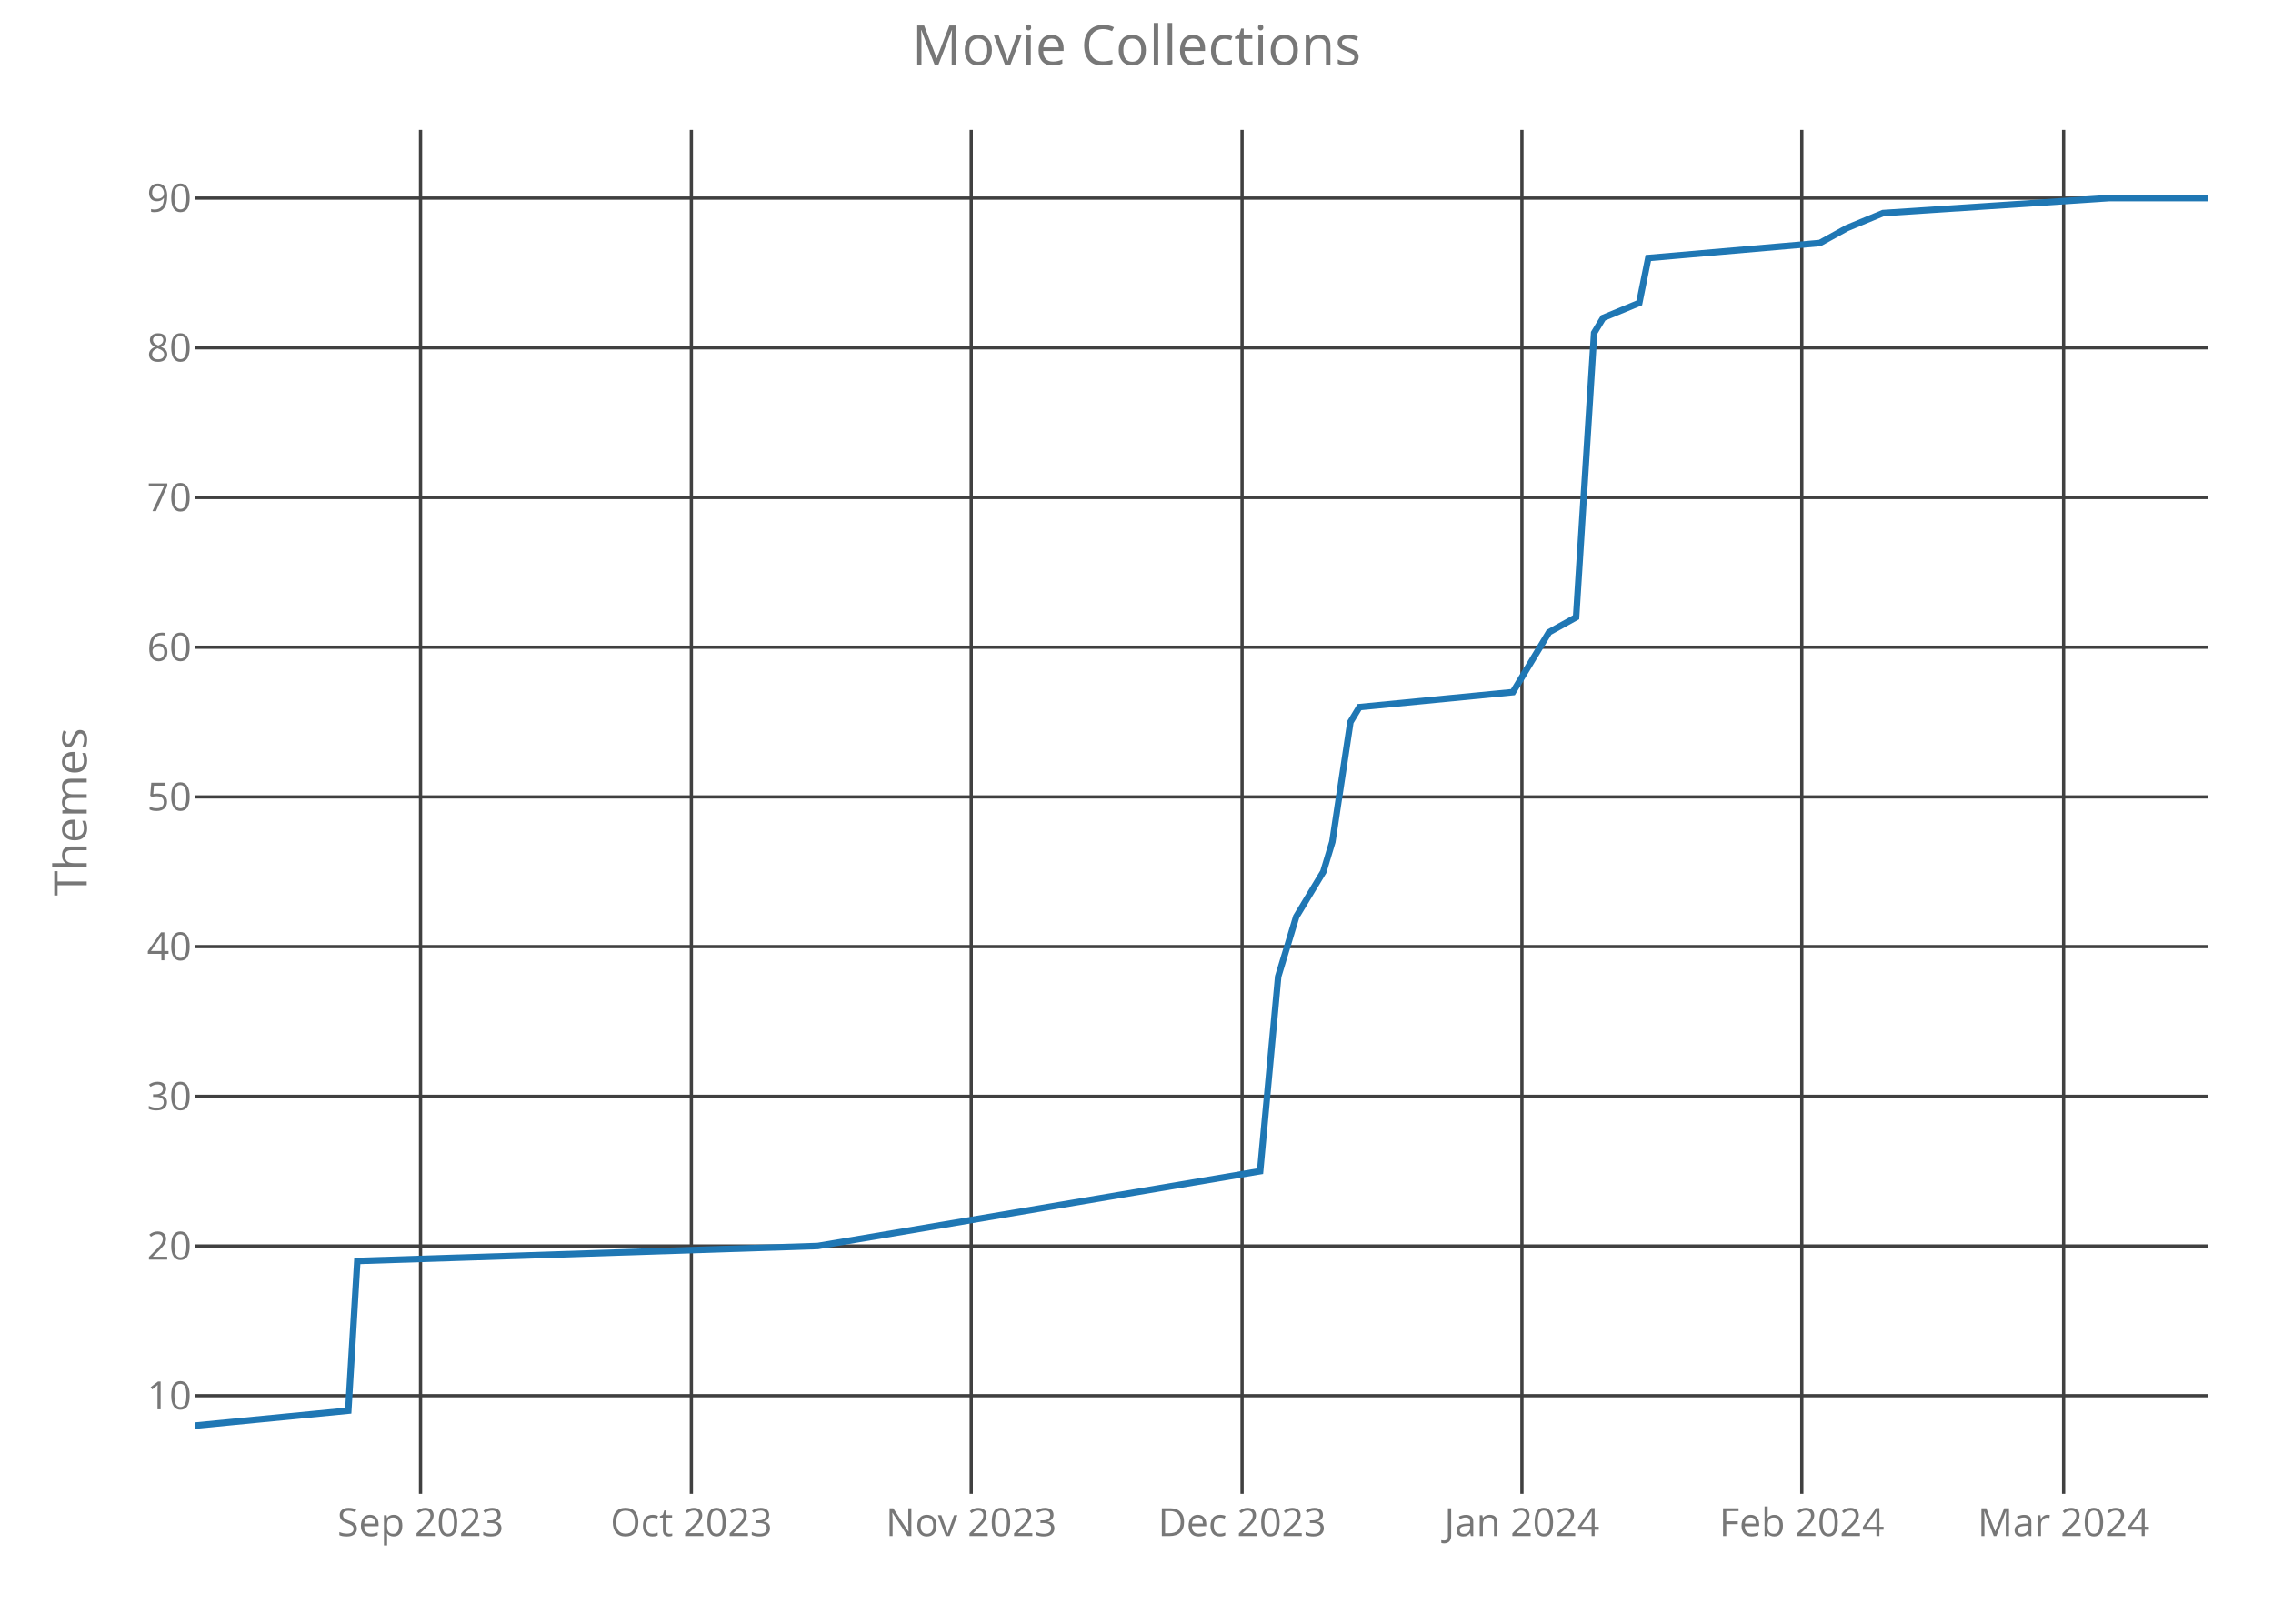
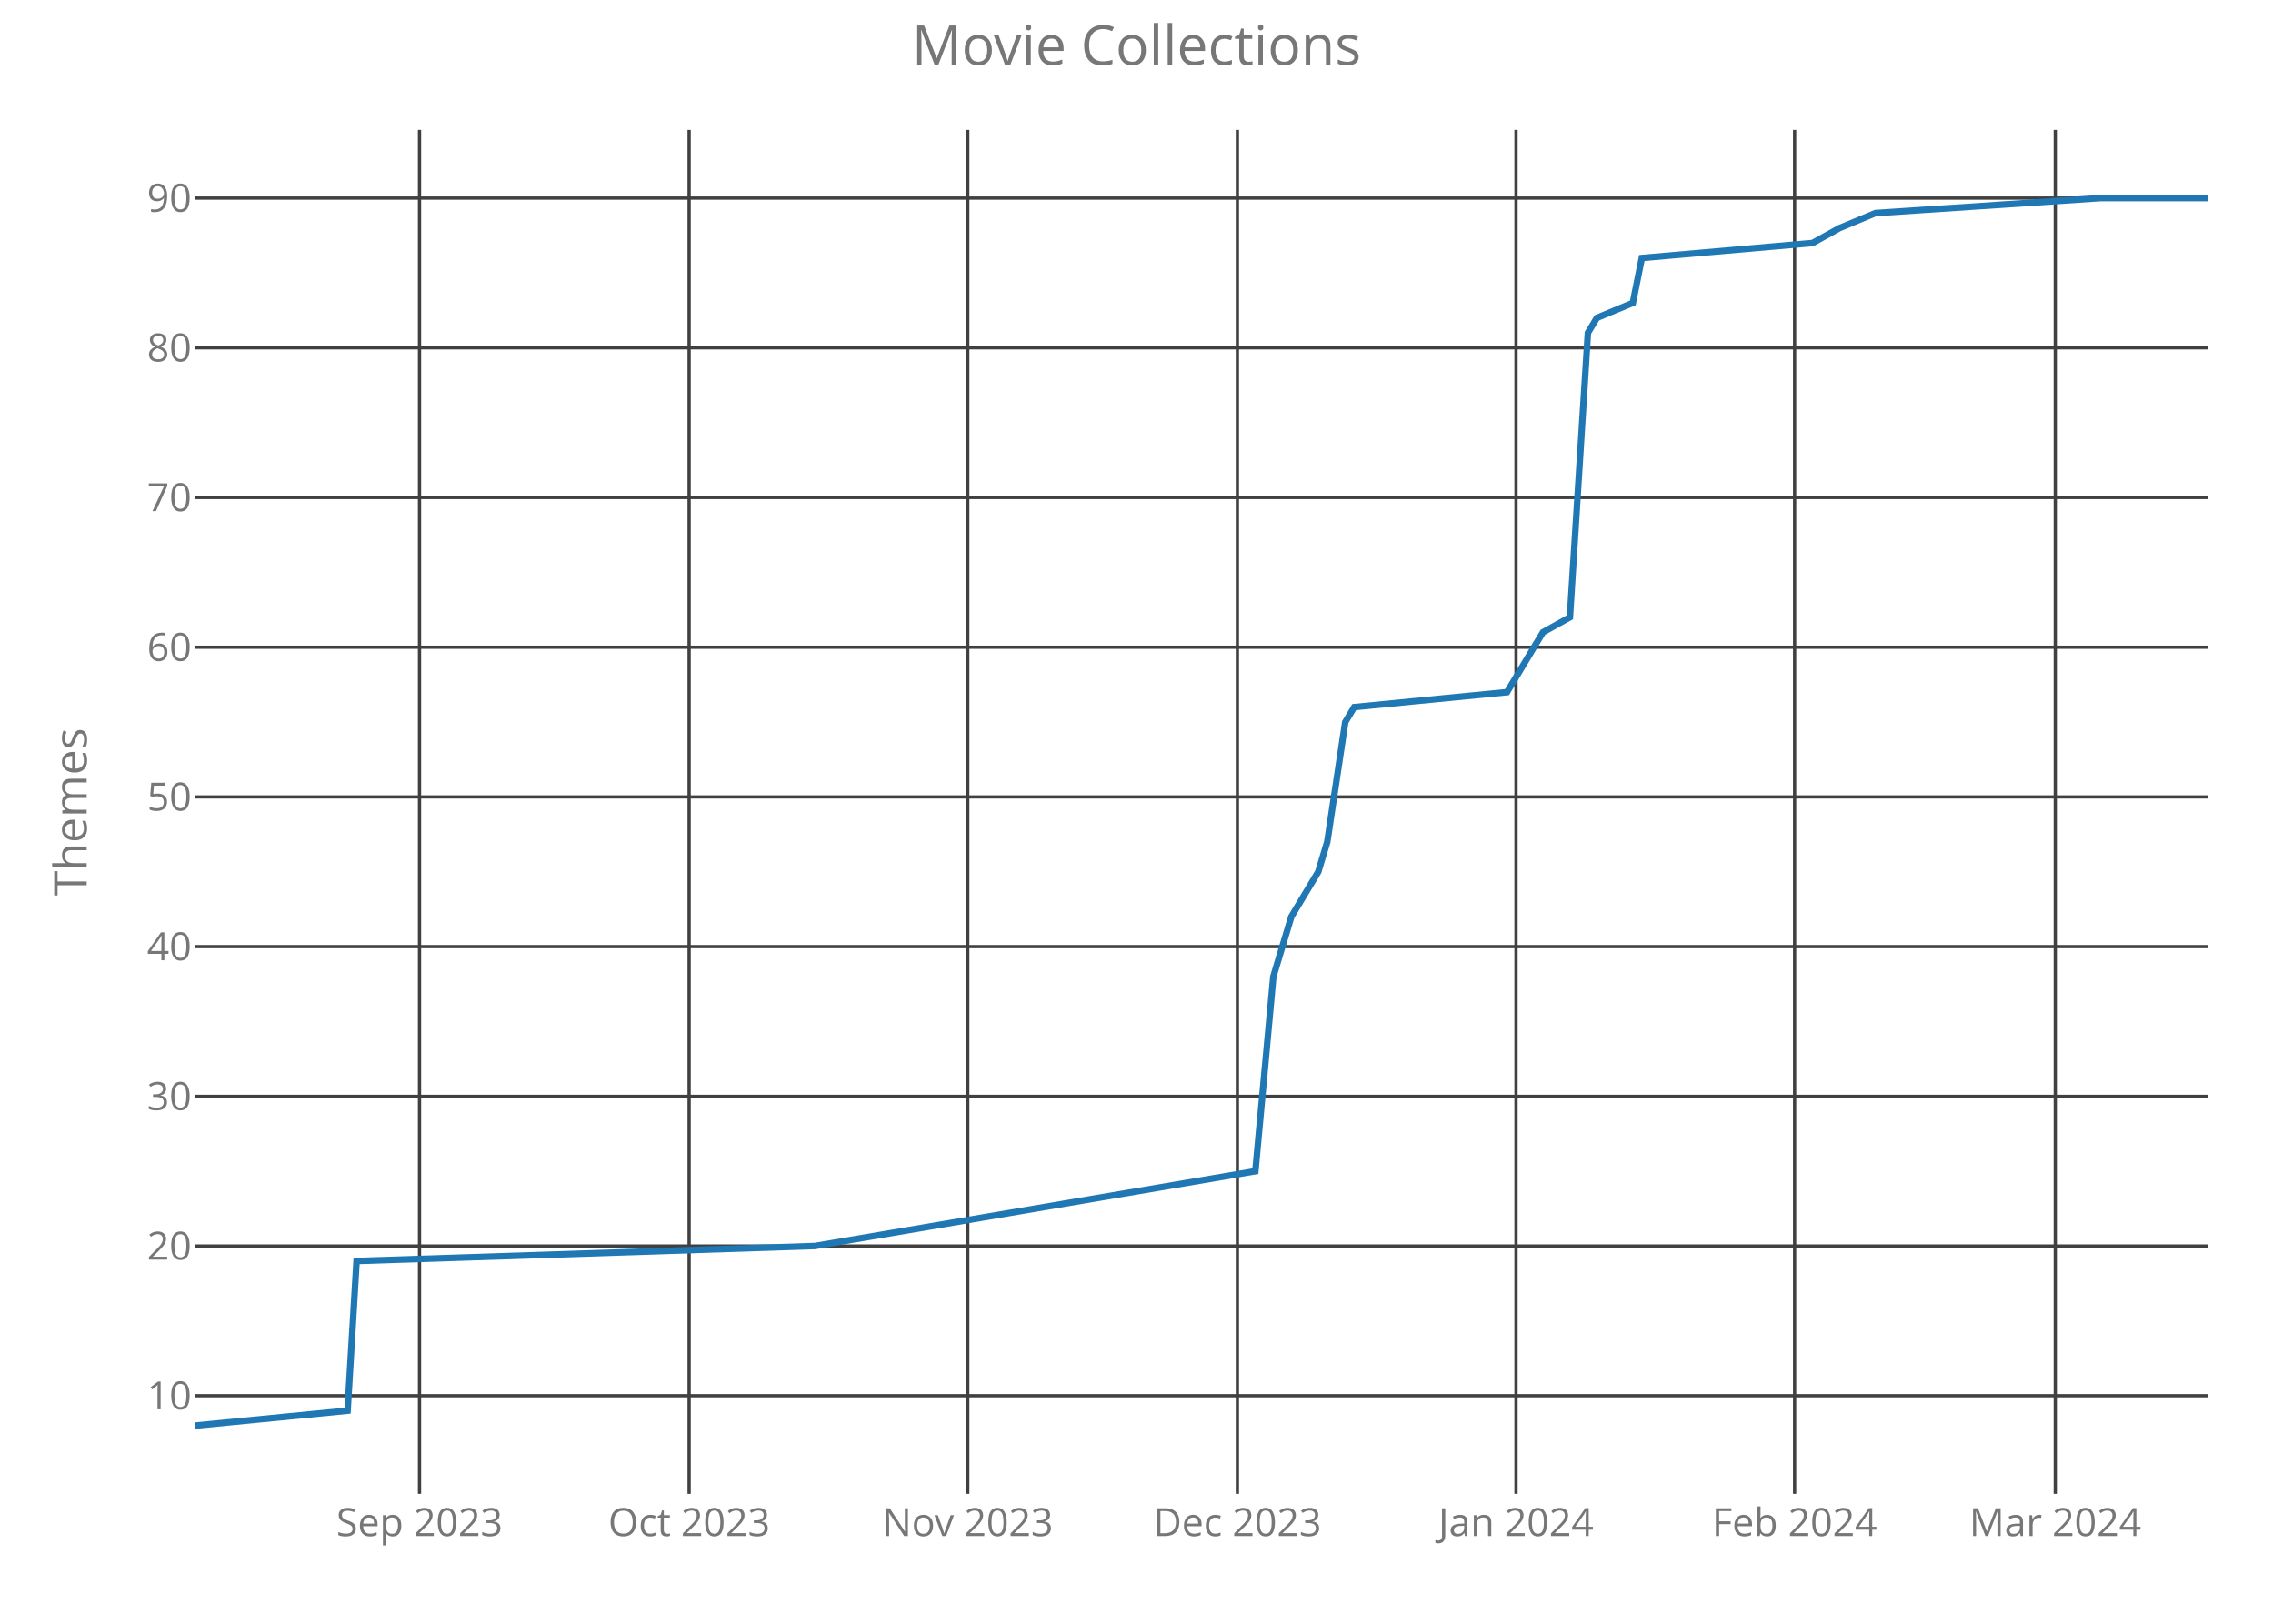
<svg xmlns="http://www.w3.org/2000/svg" class="main-svg" width="700" height="500" style="" viewBox="0 0 700 500">
  <rect x="0" y="0" width="700" height="500" style="fill: rgb(0, 0, 0); fill-opacity: 0;" />
-   <defs id="defs-82b85c">
+   <defs id="defs-b5417f">
    <g class="clips">
-       <clipPath id="clip82b85cxyplot" class="plotclip">
+       <clipPath id="clipb5417fxyplot" class="plotclip">
        <rect width="620" height="420" />
      </clipPath>
-       <clipPath class="axesclip" id="clip82b85cx">
+       <clipPath class="axesclip" id="clipb5417fx">
        <rect x="60" y="0" width="620" height="500" />
      </clipPath>
-       <clipPath class="axesclip" id="clip82b85cy">
+       <clipPath class="axesclip" id="clipb5417fy">
        <rect x="0" y="40" width="700" height="420" />
      </clipPath>
-       <clipPath class="axesclip" id="clip82b85cxy">
+       <clipPath class="axesclip" id="clipb5417fxy">
        <rect x="60" y="40" width="620" height="420" />
      </clipPath>
    </g>
    <g class="gradients" />
  </defs>
  <g class="bglayer">
    <rect class="bg" x="60" y="40" width="620" height="420" style="fill: rgb(0, 0, 0); fill-opacity: 0; stroke-width: 0;" />
  </g>
  <g class="layer-below">
    <g class="imagelayer" />
    <g class="shapelayer" />
  </g>
  <g class="cartesianlayer">
    <g class="subplot xy">
      <g class="layer-subplot">
        <g class="shapelayer" />
        <g class="imagelayer" />
      </g>
      <g class="gridlayer">
        <g class="x">
-           <path class="xgrid crisp" transform="translate(129.51,0)" d="M0,40v420" style="stroke: rgb(64, 64, 64); stroke-opacity: 1; stroke-width: 1px;" />
-           <path class="xgrid crisp" transform="translate(212.91,0)" d="M0,40v420" style="stroke: rgb(64, 64, 64); stroke-opacity: 1; stroke-width: 1px;" />
-           <path class="xgrid crisp" transform="translate(299.1,0)" d="M0,40v420" style="stroke: rgb(64, 64, 64); stroke-opacity: 1; stroke-width: 1px;" />
-           <path class="xgrid crisp" transform="translate(382.51,0)" d="M0,40v420" style="stroke: rgb(64, 64, 64); stroke-opacity: 1; stroke-width: 1px;" />
-           <path class="xgrid crisp" transform="translate(468.7,0)" d="M0,40v420" style="stroke: rgb(64, 64, 64); stroke-opacity: 1; stroke-width: 1px;" />
-           <path class="xgrid crisp" transform="translate(554.89,0)" d="M0,40v420" style="stroke: rgb(64, 64, 64); stroke-opacity: 1; stroke-width: 1px;" />
-           <path class="xgrid crisp" transform="translate(635.52,0)" d="M0,40v420" style="stroke: rgb(64, 64, 64); stroke-opacity: 1; stroke-width: 1px;" />
+           <path class="xgrid crisp" transform="translate(129.2,0)" d="M0,40v420" style="stroke: rgb(64, 64, 64); stroke-opacity: 1; stroke-width: 1px;" />
+           <path class="xgrid crisp" transform="translate(212.23,0)" d="M0,40v420" style="stroke: rgb(64, 64, 64); stroke-opacity: 1; stroke-width: 1px;" />
+           <path class="xgrid crisp" transform="translate(298.04,0)" d="M0,40v420" style="stroke: rgb(64, 64, 64); stroke-opacity: 1; stroke-width: 1px;" />
+           <path class="xgrid crisp" transform="translate(381.07,0)" d="M0,40v420" style="stroke: rgb(64, 64, 64); stroke-opacity: 1; stroke-width: 1px;" />
+           <path class="xgrid crisp" transform="translate(466.88,0)" d="M0,40v420" style="stroke: rgb(64, 64, 64); stroke-opacity: 1; stroke-width: 1px;" />
+           <path class="xgrid crisp" transform="translate(552.68,0)" d="M0,40v420" style="stroke: rgb(64, 64, 64); stroke-opacity: 1; stroke-width: 1px;" />
+           <path class="xgrid crisp" transform="translate(632.95,0)" d="M0,40v420" style="stroke: rgb(64, 64, 64); stroke-opacity: 1; stroke-width: 1px;" />
        </g>
        <g class="y">
          <path class="ygrid crisp" transform="translate(0,429.78)" d="M60,0h620" style="stroke: rgb(64, 64, 64); stroke-opacity: 1; stroke-width: 1px;" />
          <path class="ygrid crisp" transform="translate(0,383.68)" d="M60,0h620" style="stroke: rgb(64, 64, 64); stroke-opacity: 1; stroke-width: 1px;" />
          <path class="ygrid crisp" transform="translate(0,337.59)" d="M60,0h620" style="stroke: rgb(64, 64, 64); stroke-opacity: 1; stroke-width: 1px;" />
          <path class="ygrid crisp" transform="translate(0,291.49)" d="M60,0h620" style="stroke: rgb(64, 64, 64); stroke-opacity: 1; stroke-width: 1px;" />
          <path class="ygrid crisp" transform="translate(0,245.39)" d="M60,0h620" style="stroke: rgb(64, 64, 64); stroke-opacity: 1; stroke-width: 1px;" />
          <path class="ygrid crisp" transform="translate(0,199.29)" d="M60,0h620" style="stroke: rgb(64, 64, 64); stroke-opacity: 1; stroke-width: 1px;" />
          <path class="ygrid crisp" transform="translate(0,153.2)" d="M60,0h620" style="stroke: rgb(64, 64, 64); stroke-opacity: 1; stroke-width: 1px;" />
          <path class="ygrid crisp" transform="translate(0,107.1)" d="M60,0h620" style="stroke: rgb(64, 64, 64); stroke-opacity: 1; stroke-width: 1px;" />
          <path class="ygrid crisp" transform="translate(0,61)" d="M60,0h620" style="stroke: rgb(64, 64, 64); stroke-opacity: 1; stroke-width: 1px;" />
        </g>
      </g>
      <g class="zerolinelayer" />
      <path class="xlines-below crisp" d="M0,0" style="fill: none;" />
      <path class="ylines-below crisp" d="M0,0" style="fill: none;" />
      <g class="overlines-below" />
      <g class="xaxislayer-below">
        <g class="xtick">
-           <text text-anchor="middle" x="0" y="473" transform="translate(129.51,0)" style="font-family: 'Open Sans'; font-size: 12px; fill: rgb(119, 119, 119); fill-opacity: 1; white-space: pre;">Sep 2023</text>
+           <text text-anchor="middle" x="0" y="473" transform="translate(129.2,0)" style="font-family: 'Open Sans'; font-size: 12px; fill: rgb(119, 119, 119); fill-opacity: 1; white-space: pre;">Sep 2023</text>
        </g>
        <g class="xtick">
-           <text text-anchor="middle" x="0" y="473" transform="translate(212.91,0)" style="font-family: 'Open Sans'; font-size: 12px; fill: rgb(119, 119, 119); fill-opacity: 1; white-space: pre;">Oct 2023</text>
+           <text text-anchor="middle" x="0" y="473" transform="translate(212.23,0)" style="font-family: 'Open Sans'; font-size: 12px; fill: rgb(119, 119, 119); fill-opacity: 1; white-space: pre;">Oct 2023</text>
        </g>
        <g class="xtick">
-           <text text-anchor="middle" x="0" y="473" transform="translate(299.1,0)" style="font-family: 'Open Sans'; font-size: 12px; fill: rgb(119, 119, 119); fill-opacity: 1; white-space: pre;">Nov 2023</text>
+           <text text-anchor="middle" x="0" y="473" transform="translate(298.04,0)" style="font-family: 'Open Sans'; font-size: 12px; fill: rgb(119, 119, 119); fill-opacity: 1; white-space: pre;">Nov 2023</text>
        </g>
        <g class="xtick">
-           <text text-anchor="middle" x="0" y="473" transform="translate(382.51,0)" style="font-family: 'Open Sans'; font-size: 12px; fill: rgb(119, 119, 119); fill-opacity: 1; white-space: pre;">Dec 2023</text>
+           <text text-anchor="middle" x="0" y="473" transform="translate(381.07,0)" style="font-family: 'Open Sans'; font-size: 12px; fill: rgb(119, 119, 119); fill-opacity: 1; white-space: pre;">Dec 2023</text>
        </g>
        <g class="xtick">
-           <text text-anchor="middle" x="0" y="473" transform="translate(468.7,0)" style="font-family: 'Open Sans'; font-size: 12px; fill: rgb(119, 119, 119); fill-opacity: 1; white-space: pre;">Jan 2024</text>
+           <text text-anchor="middle" x="0" y="473" transform="translate(466.88,0)" style="font-family: 'Open Sans'; font-size: 12px; fill: rgb(119, 119, 119); fill-opacity: 1; white-space: pre;">Jan 2024</text>
        </g>
        <g class="xtick">
-           <text text-anchor="middle" x="0" y="473" transform="translate(554.89,0)" style="font-family: 'Open Sans'; font-size: 12px; fill: rgb(119, 119, 119); fill-opacity: 1; white-space: pre;">Feb 2024</text>
+           <text text-anchor="middle" x="0" y="473" transform="translate(552.68,0)" style="font-family: 'Open Sans'; font-size: 12px; fill: rgb(119, 119, 119); fill-opacity: 1; white-space: pre;">Feb 2024</text>
        </g>
        <g class="xtick">
-           <text text-anchor="middle" x="0" y="473" transform="translate(635.52,0)" style="font-family: 'Open Sans'; font-size: 12px; fill: rgb(119, 119, 119); fill-opacity: 1; white-space: pre;">Mar 2024</text>
+           <text text-anchor="middle" x="0" y="473" transform="translate(632.95,0)" style="font-family: 'Open Sans'; font-size: 12px; fill: rgb(119, 119, 119); fill-opacity: 1; white-space: pre;">Mar 2024</text>
        </g>
      </g>
      <g class="yaxislayer-below">
        <g class="ytick">
          <text text-anchor="end" x="59" y="4.2" transform="translate(0,429.78)" style="font-family: 'Open Sans'; font-size: 12px; fill: rgb(119, 119, 119); fill-opacity: 1; white-space: pre;">10</text>
        </g>
        <g class="ytick">
          <text text-anchor="end" x="59" y="4.2" transform="translate(0,383.68)" style="font-family: 'Open Sans'; font-size: 12px; fill: rgb(119, 119, 119); fill-opacity: 1; white-space: pre;">20</text>
        </g>
        <g class="ytick">
          <text text-anchor="end" x="59" y="4.2" transform="translate(0,337.59)" style="font-family: 'Open Sans'; font-size: 12px; fill: rgb(119, 119, 119); fill-opacity: 1; white-space: pre;">30</text>
        </g>
        <g class="ytick">
          <text text-anchor="end" x="59" y="4.2" transform="translate(0,291.49)" style="font-family: 'Open Sans'; font-size: 12px; fill: rgb(119, 119, 119); fill-opacity: 1; white-space: pre;">40</text>
        </g>
        <g class="ytick">
          <text text-anchor="end" x="59" y="4.2" transform="translate(0,245.39)" style="font-family: 'Open Sans'; font-size: 12px; fill: rgb(119, 119, 119); fill-opacity: 1; white-space: pre;">50</text>
        </g>
        <g class="ytick">
          <text text-anchor="end" x="59" y="4.2" transform="translate(0,199.29)" style="font-family: 'Open Sans'; font-size: 12px; fill: rgb(119, 119, 119); fill-opacity: 1; white-space: pre;">60</text>
        </g>
        <g class="ytick">
          <text text-anchor="end" x="59" y="4.2" transform="translate(0,153.2)" style="font-family: 'Open Sans'; font-size: 12px; fill: rgb(119, 119, 119); fill-opacity: 1; white-space: pre;">70</text>
        </g>
        <g class="ytick">
          <text text-anchor="end" x="59" y="4.2" transform="translate(0,107.1)" style="font-family: 'Open Sans'; font-size: 12px; fill: rgb(119, 119, 119); fill-opacity: 1; white-space: pre;">80</text>
        </g>
        <g class="ytick">
          <text text-anchor="end" x="59" y="4.2" transform="translate(0,61)" style="font-family: 'Open Sans'; font-size: 12px; fill: rgb(119, 119, 119); fill-opacity: 1; white-space: pre;">90</text>
        </g>
      </g>
      <g class="overaxes-below" />
-       <g class="plot" transform="translate(60,40)" clip-path="url('#clip82b85cxyplot')">
+       <g class="plot" transform="translate(60,40)" clip-path="url('#clipb5417fxyplot')">
        <g class="scatterlayer mlayer">
-           <g class="trace scatter trace798167" style="stroke-miterlimit: 2; opacity: 1;">
+           <g class="trace scatter trace38afaf" style="stroke-miterlimit: 2; opacity: 1;">
            <g class="fills" />
            <g class="errorbars" />
            <g class="lines">
-               <path class="js-line" d="M0,399L47.26,394.39L50.04,348.29L191.84,343.68L328.07,320.63L333.63,260.71L339.19,242.27L347.53,228.44L350.31,219.22L355.87,182.34L358.65,177.73L405.92,173.12L414.26,159.29L417.04,154.68L425.38,150.07L430.94,62.49L433.72,57.88L444.84,53.27L447.62,39.44L500.45,34.83L508.79,30.22L519.91,25.61L589.42,21L620,21" style="vector-effect: non-scaling-stroke; fill: none; stroke: rgb(31, 119, 180); stroke-opacity: 1; stroke-width: 2px; opacity: 1;" />
+               <path class="js-line" d="M0,399L47.05,394.39L49.82,348.29L190.98,343.68L326.61,320.63L332.14,260.71L337.68,242.27L345.98,228.44L348.75,219.22L354.29,182.34L357.05,177.73L404.11,173.12L412.41,159.29L415.18,154.68L423.48,150.07L429.02,62.49L431.79,57.88L442.86,53.27L445.63,39.44L498.21,34.83L506.52,30.22L517.59,25.61L586.79,21L620,21" style="vector-effect: non-scaling-stroke; fill: none; stroke: rgb(31, 119, 180); stroke-opacity: 1; stroke-width: 2px; opacity: 1;" />
            </g>
            <g class="points" />
            <g class="text" />
          </g>
        </g>
      </g>
      <g class="overplot" />
      <path class="xlines-above" />
      <path class="ylines-above" />
      <g class="overlines-above" />
      <g class="xaxislayer-above" />
      <g class="yaxislayer-above" />
      <g class="overaxes-above" />
    </g>
  </g>
  <g class="polarlayer" />
  <g class="ternarylayer" />
  <g class="geolayer" />
  <g class="funnelarealayer" />
  <g class="pielayer" />
  <g class="treemaplayer" />
  <g class="sunburstlayer" />
  <g class="glimages" />
-   <defs id="topdefs-82b85c">
+   <defs id="topdefs-b5417f">
    <g class="clips" />
  </defs>
  <g class="layer-above">
    <g class="imagelayer" />
    <g class="shapelayer" />
  </g>
  <g class="infolayer">
    <g class="g-gtitle">
      <text class="gtitle" x="350" y="20" text-anchor="middle" dy="0em" style="font-family: 'Open Sans'; font-size: 17px; fill: rgb(119, 119, 119); opacity: 1; font-weight: normal; white-space: pre;">Movie Collections</text>
    </g>
    <g class="g-xtitle" />
    <g class="g-ytitle">
      <text class="ytitle" transform="rotate(-90,26.7,250)" x="26.7" y="250" text-anchor="middle" style="font-family: 'Open Sans'; font-size: 14px; fill: rgb(119, 119, 119); opacity: 1; font-weight: normal; white-space: pre;">Themes</text>
    </g>
  </g>
</svg>
